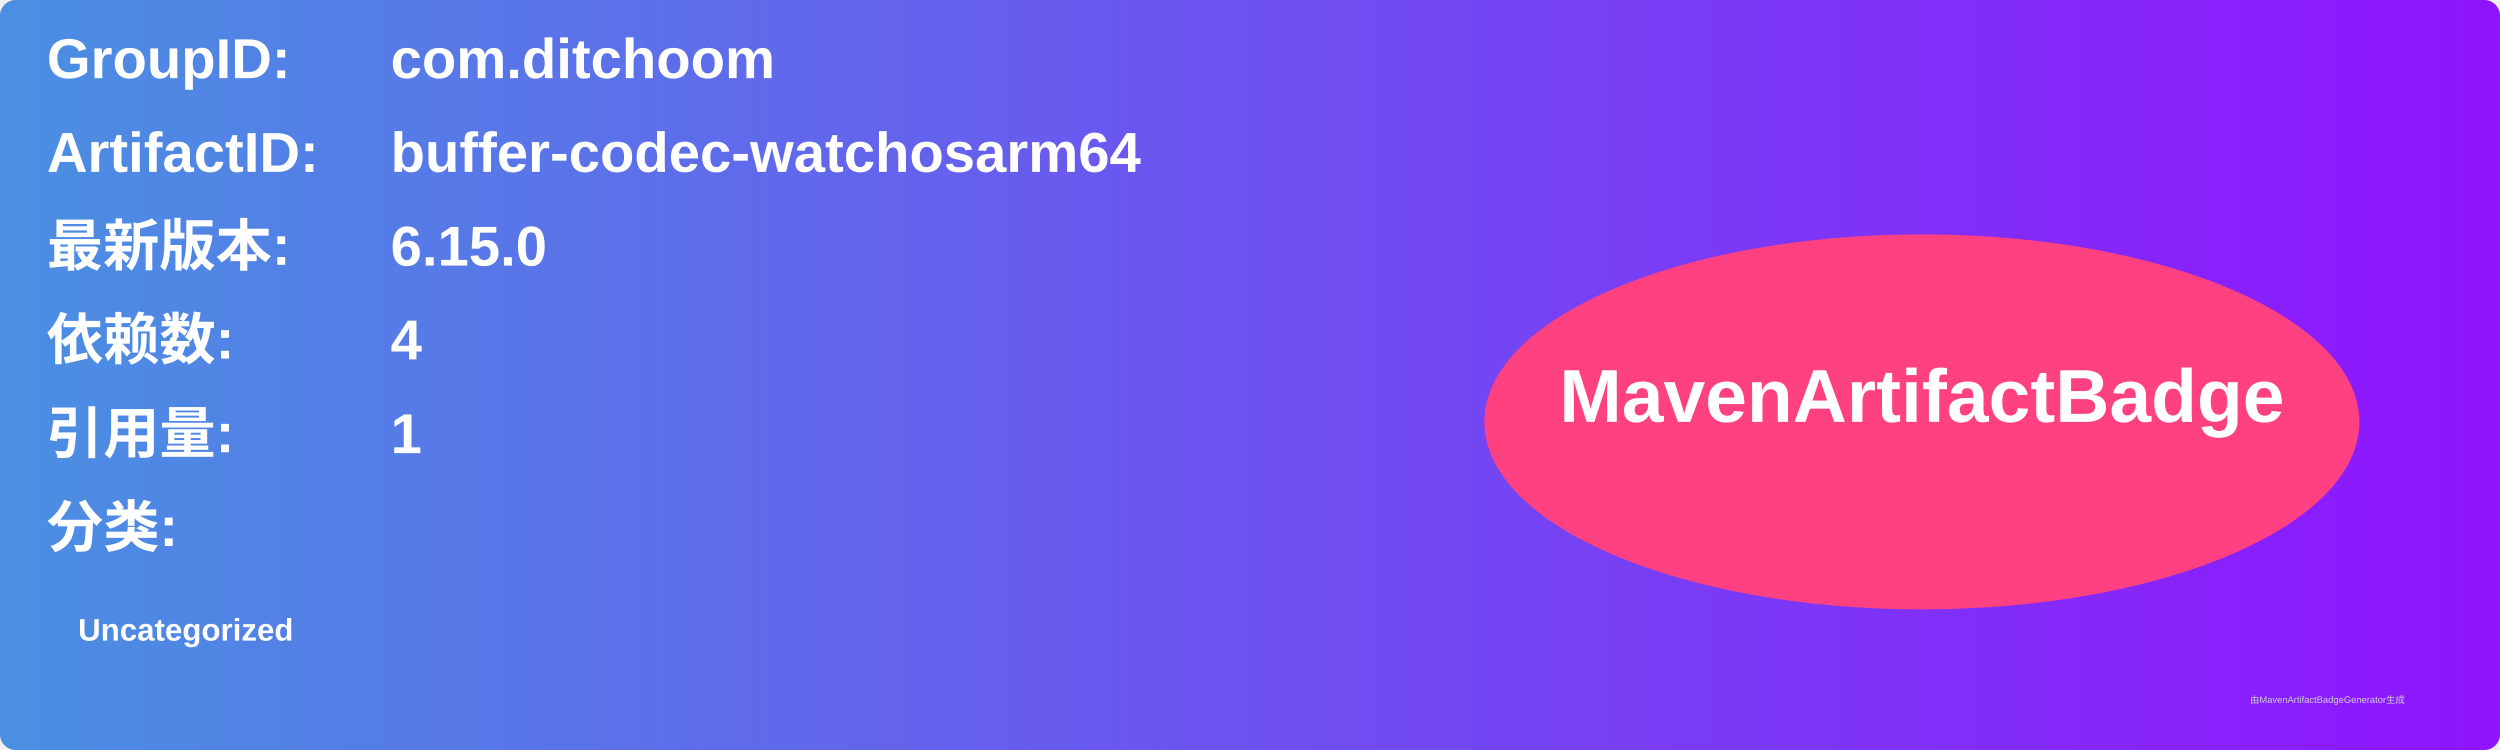
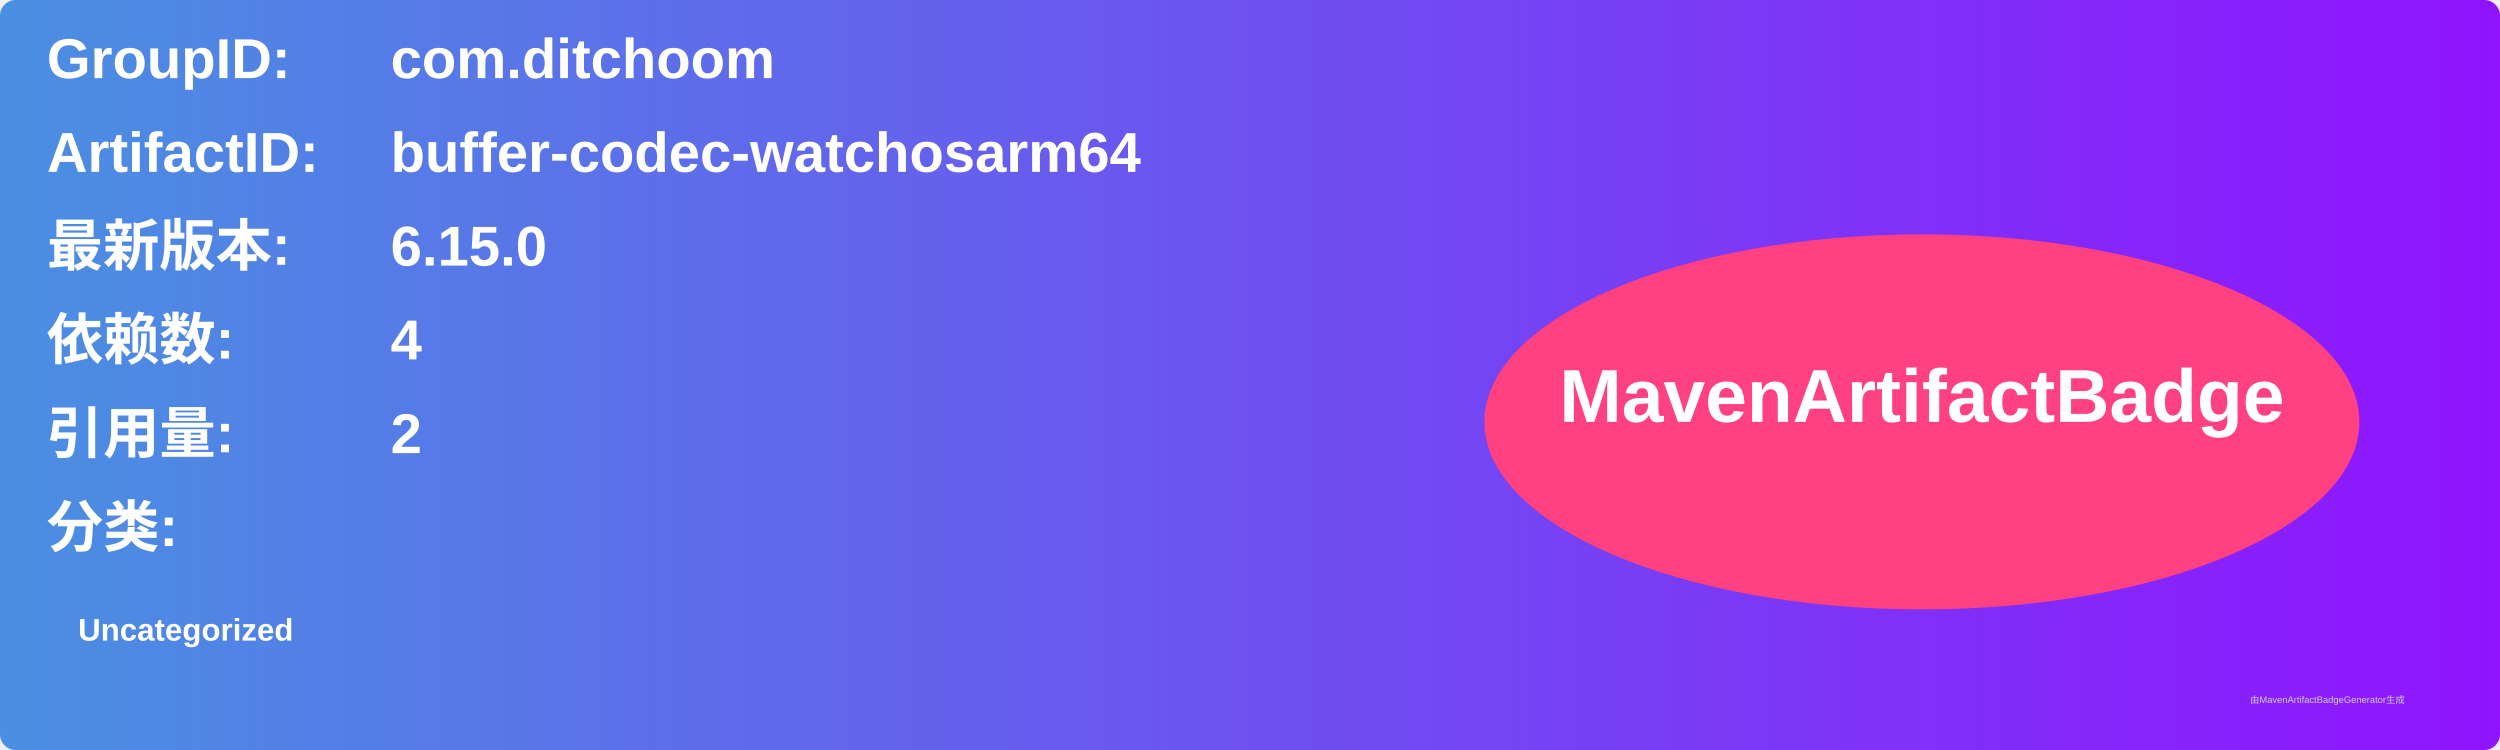
<svg xmlns="http://www.w3.org/2000/svg" width="800" height="240" viewBox="0 0 800 240">
  <linearGradient id="grad" x1="0%" y1="0%" x2="100%" y2="0%">
    <stop offset="0%" stop-color="#4a90e2" />
    <stop offset="100%" stop-color="#9013fe" />
  </linearGradient>
  <rect width="100%" height="100%" rx="5" ry="5" fill="url(#grad)" />
  <g transform="translate(15, 15)">
    <text x="0" y="10" font-family="Arial" font-size="18" fill="white" font-weight="bold" width="260">GroupID:</text>
    <text x="110" y="10" font-family="Arial" font-size="18" fill="white" font-weight="bold" width="460">com.ditchoom</text>
    <text x="0" y="40" font-family="Arial" font-size="18" fill="white" font-weight="bold" width="260">ArtifactID:</text>
    <text x="110" y="40" font-family="Arial" font-size="18" fill="white" font-weight="bold" width="460">buffer-codec-watchosarm64</text>
    <text x="0" y="70" font-family="Arial" font-size="18" fill="white" font-weight="bold">最新版本:</text>
    <text x="110" y="70" font-family="Arial" font-size="18" fill="white" font-weight="bold">
      <tspan font-weight="bold">6.15.0</tspan>
    </text>
    <text x="0" y="100" font-family="Arial" font-size="18" fill="white" font-weight="bold">依赖数: </text>
    <text x="110" y="100" font-family="Arial" font-size="18" fill="white">
      <tspan font-weight="bold">4</tspan>
    </text>
    <text x="0" y="130" font-family="Arial" font-size="18" fill="white" font-weight="bold">引用量: </text>
    <text x="110" y="130" font-family="Arial" font-size="18" fill="white">
-       <tspan font-weight="bold">1</tspan>
+       <tspan font-weight="bold">2</tspan>
    </text>
    <text x="0" y="160" font-family="Arial" font-size="18" fill="white" font-weight="bold">分类:</text>
    <text x="10" y="190" font-family="Arial" font-size="10" fill="white">
      <tspan font-weight="bold">Uncategorized</tspan>
    </text>
    <ellipse cx="600" cy="120" rx="140" ry="60" fill="#ff4081" />
    <text x="600" y="120" text-anchor="middle" font-family="Arial" font-size="24" fill="white" font-weight="bold">MavenArtifactBadge</text>
  </g>
  <text x="720" y="225" font-family="Arial" font-size="3" fill="#d0d0d0">由MavenArtifactBadgeGenerator生成</text>
</svg>
